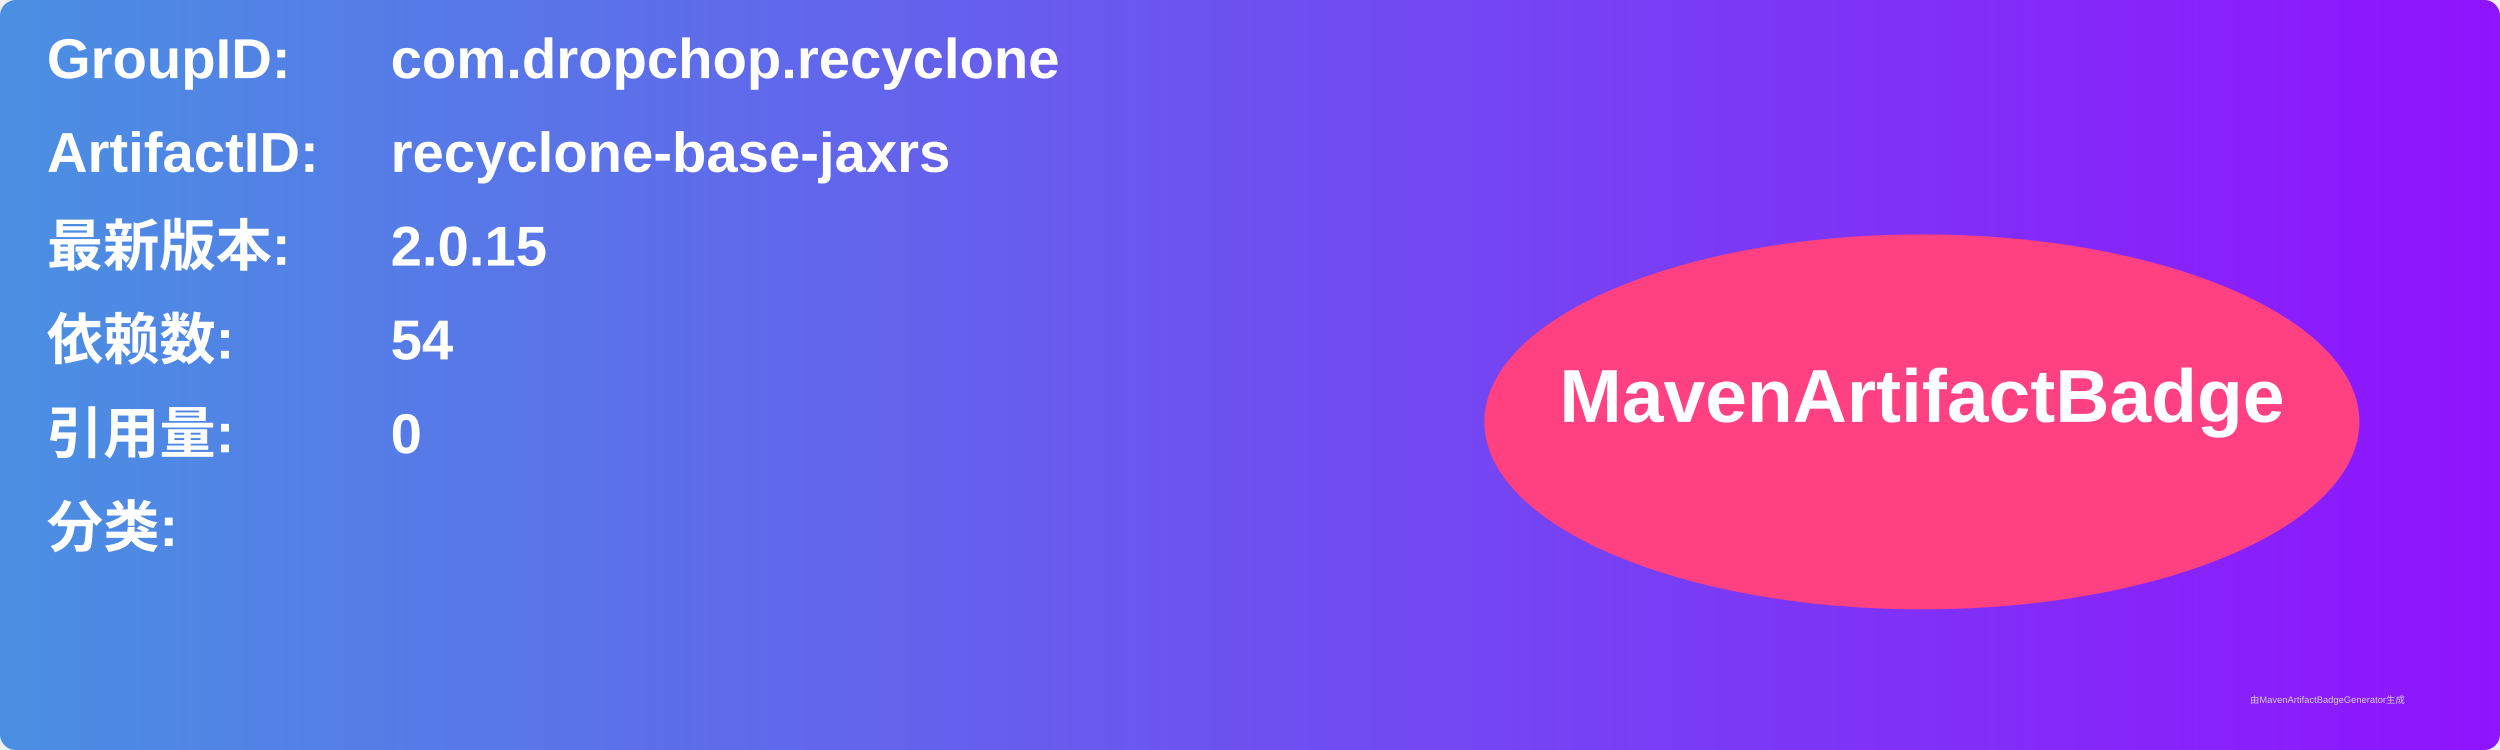
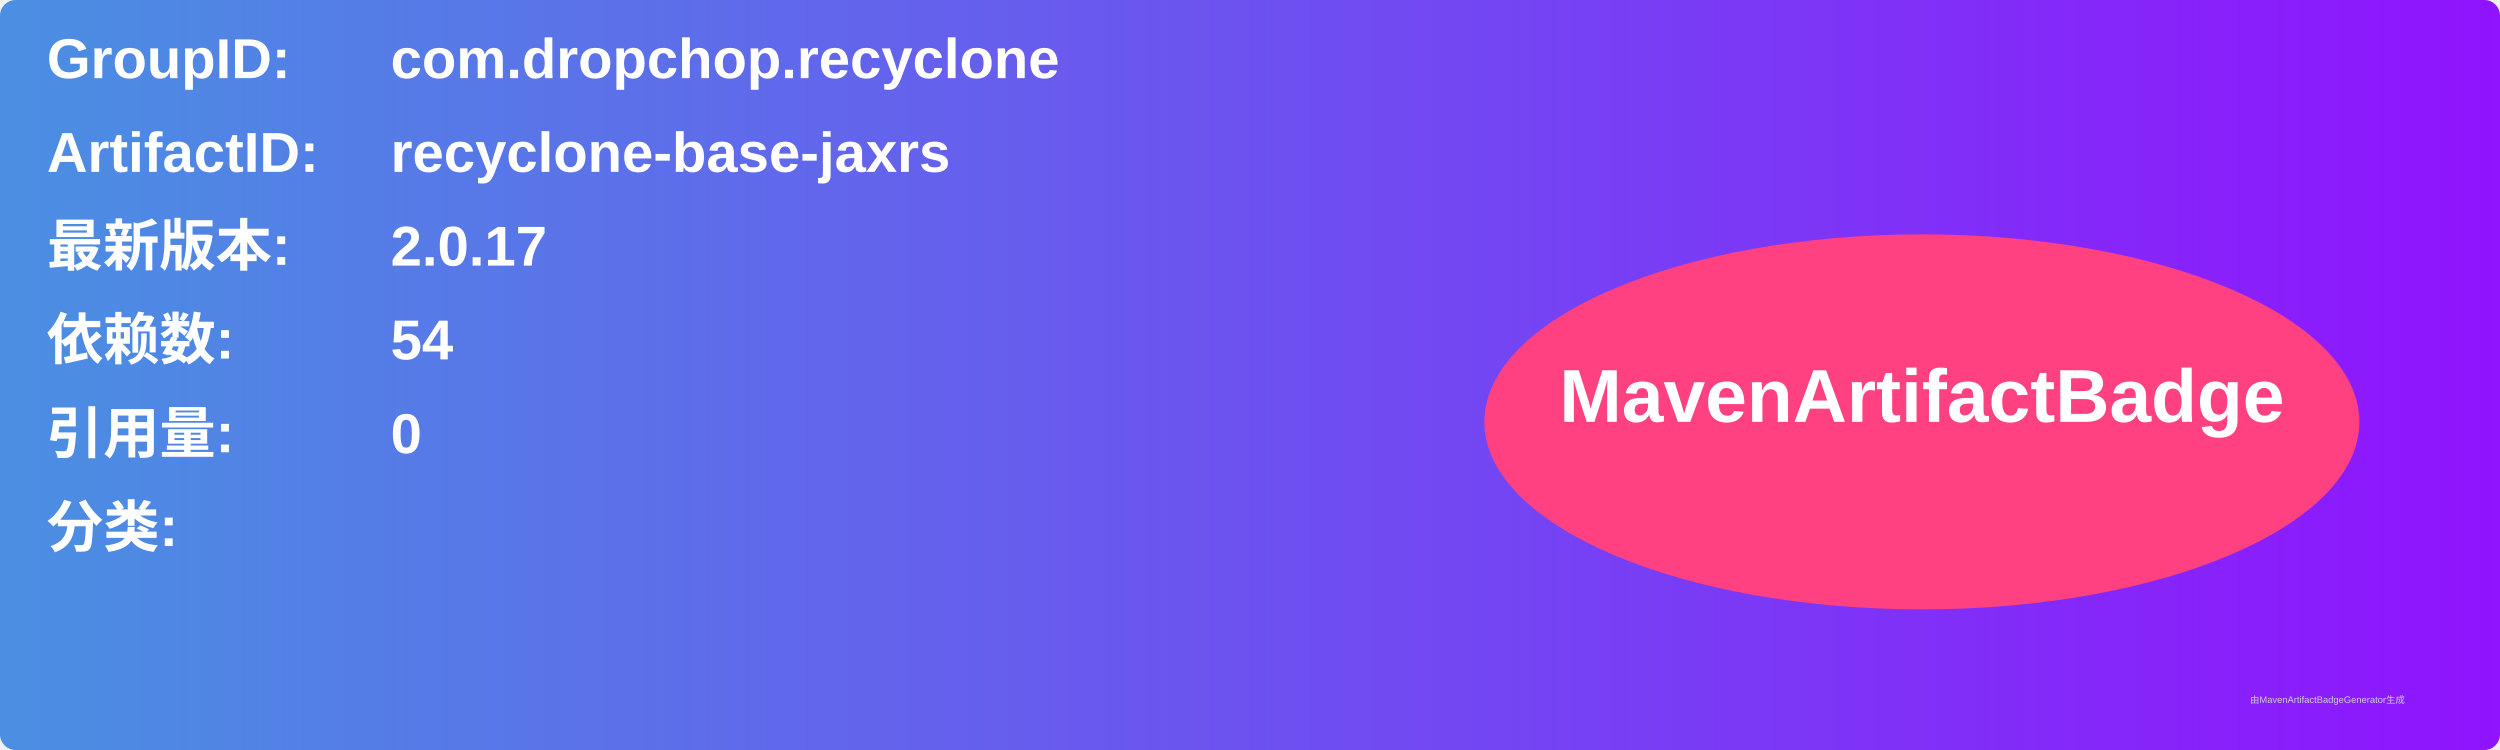
<svg xmlns="http://www.w3.org/2000/svg" width="800" height="240" viewBox="0 0 800 240">
  <linearGradient id="grad" x1="0%" y1="0%" x2="100%" y2="0%">
    <stop offset="0%" stop-color="#4a90e2" />
    <stop offset="100%" stop-color="#9013fe" />
  </linearGradient>
  <rect width="100%" height="100%" rx="5" ry="5" fill="url(#grad)" />
  <g transform="translate(15, 15)">
    <text x="0" y="10" font-family="Arial" font-size="18" fill="white" font-weight="bold" width="260">GroupID:</text>
    <text x="110" y="10" font-family="Arial" font-size="18" fill="white" font-weight="bold" width="460">com.dropchop.recyclone</text>
    <text x="0" y="40" font-family="Arial" font-size="18" fill="white" font-weight="bold" width="260">ArtifactID:</text>
    <text x="110" y="40" font-family="Arial" font-size="18" fill="white" font-weight="bold" width="460">recyclone-base-jaxrs</text>
    <text x="0" y="70" font-family="Arial" font-size="18" fill="white" font-weight="bold">最新版本:</text>
    <text x="110" y="70" font-family="Arial" font-size="18" fill="white" font-weight="bold">
-       <tspan font-weight="bold">2.0.15</tspan>
+       <tspan font-weight="bold">2.0.17</tspan>
    </text>
    <text x="0" y="100" font-family="Arial" font-size="18" fill="white" font-weight="bold">依赖数: </text>
    <text x="110" y="100" font-family="Arial" font-size="18" fill="white">
      <tspan font-weight="bold">54</tspan>
    </text>
    <text x="0" y="130" font-family="Arial" font-size="18" fill="white" font-weight="bold">引用量: </text>
    <text x="110" y="130" font-family="Arial" font-size="18" fill="white">
      <tspan font-weight="bold">0</tspan>
    </text>
    <text x="0" y="160" font-family="Arial" font-size="18" fill="white" font-weight="bold">分类:</text>
    <text x="10" y="190" font-family="Arial" font-size="10" fill="white">
      <tspan font-weight="bold" />
    </text>
    <ellipse cx="600" cy="120" rx="140" ry="60" fill="#ff4081" />
    <text x="600" y="120" text-anchor="middle" font-family="Arial" font-size="24" fill="white" font-weight="bold">MavenArtifactBadge</text>
  </g>
  <text x="720" y="225" font-family="Arial" font-size="3" fill="#d0d0d0">由MavenArtifactBadgeGenerator生成</text>
</svg>
